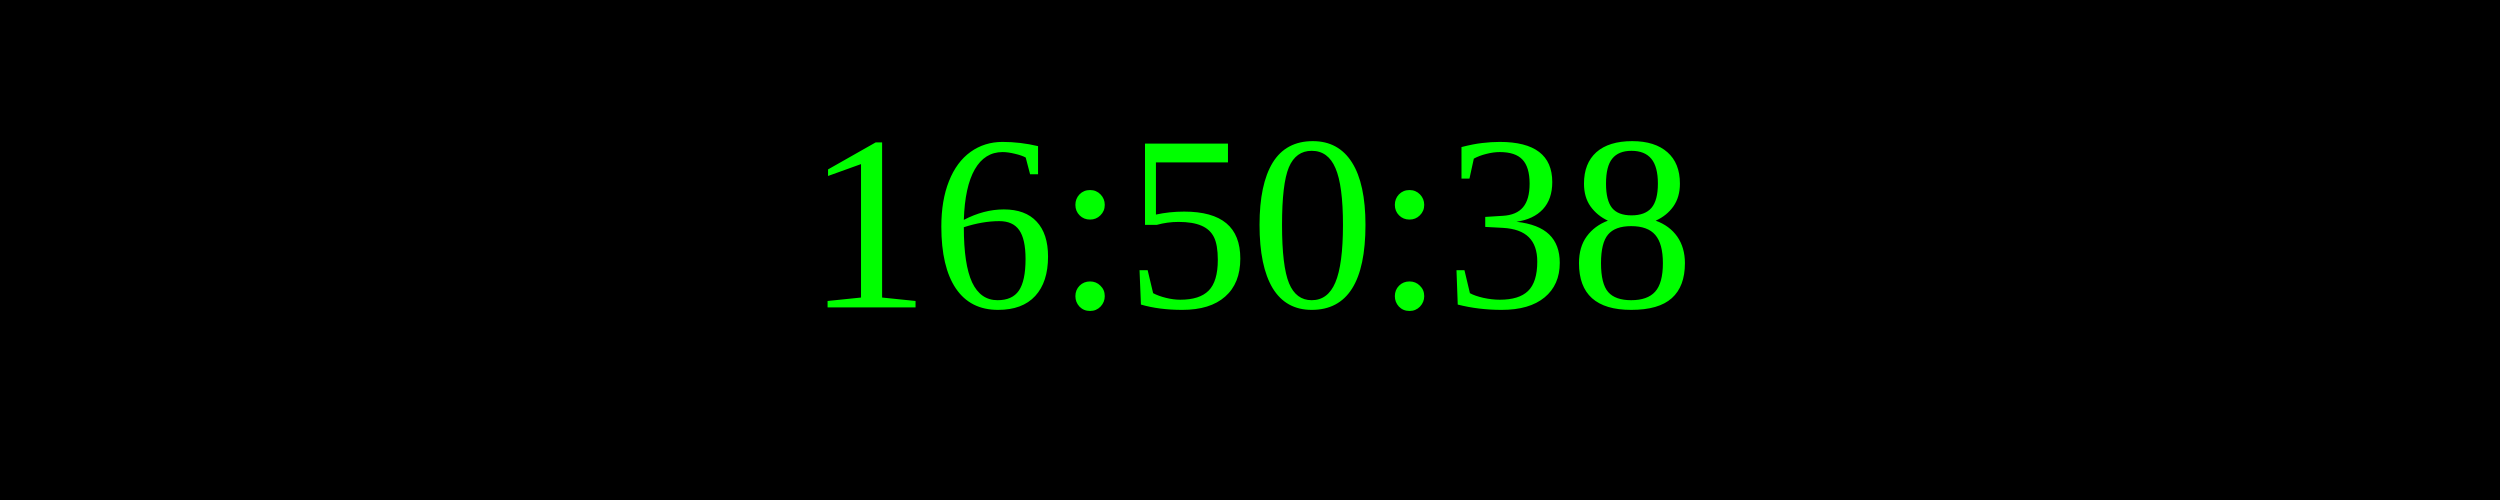
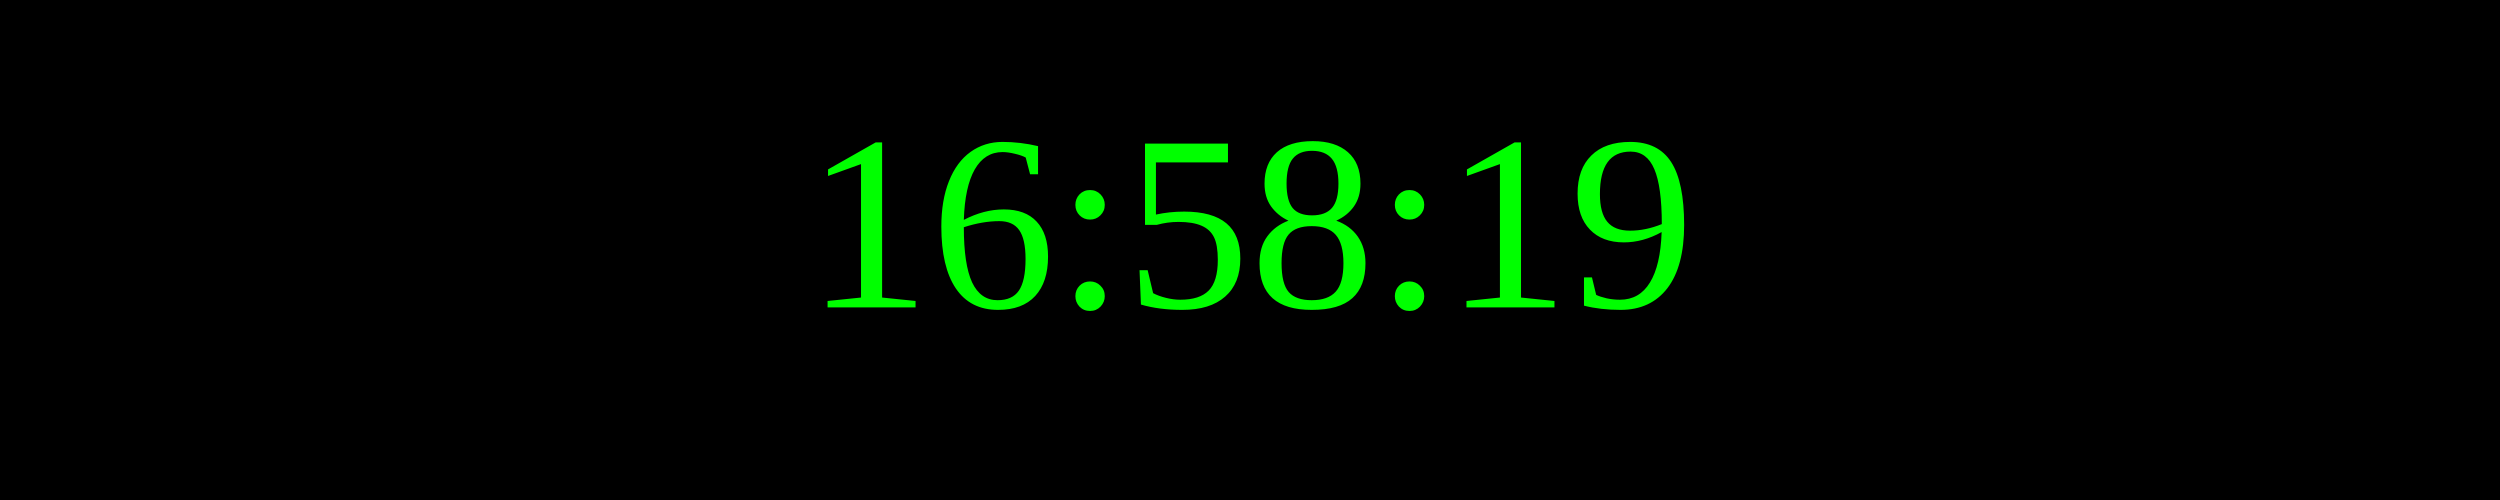
<svg xmlns="http://www.w3.org/2000/svg" width="250" height="50">
  <rect width="100%" height="100%" fill="black" />
  <text x="50%" y="50%" font-size="25" fill="lime" text-anchor="middle" dominant-baseline="middle">
- 16:50:38
+ 16:58:19
</text>
</svg>
